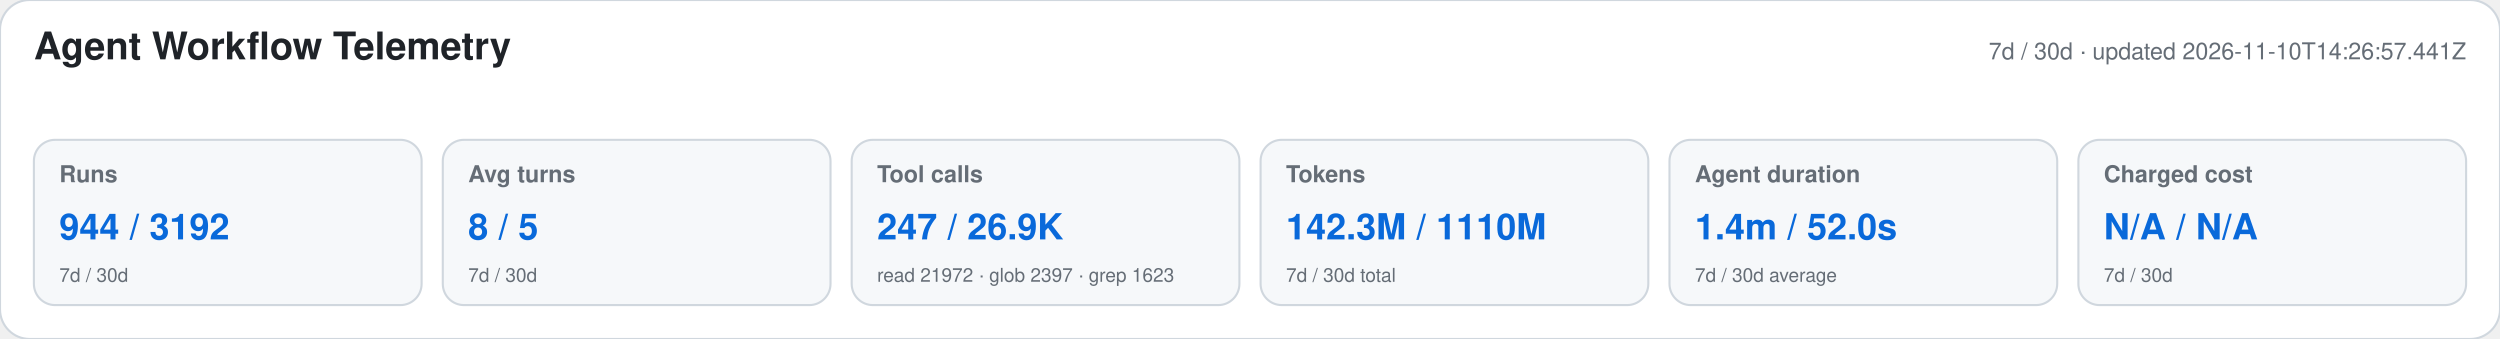
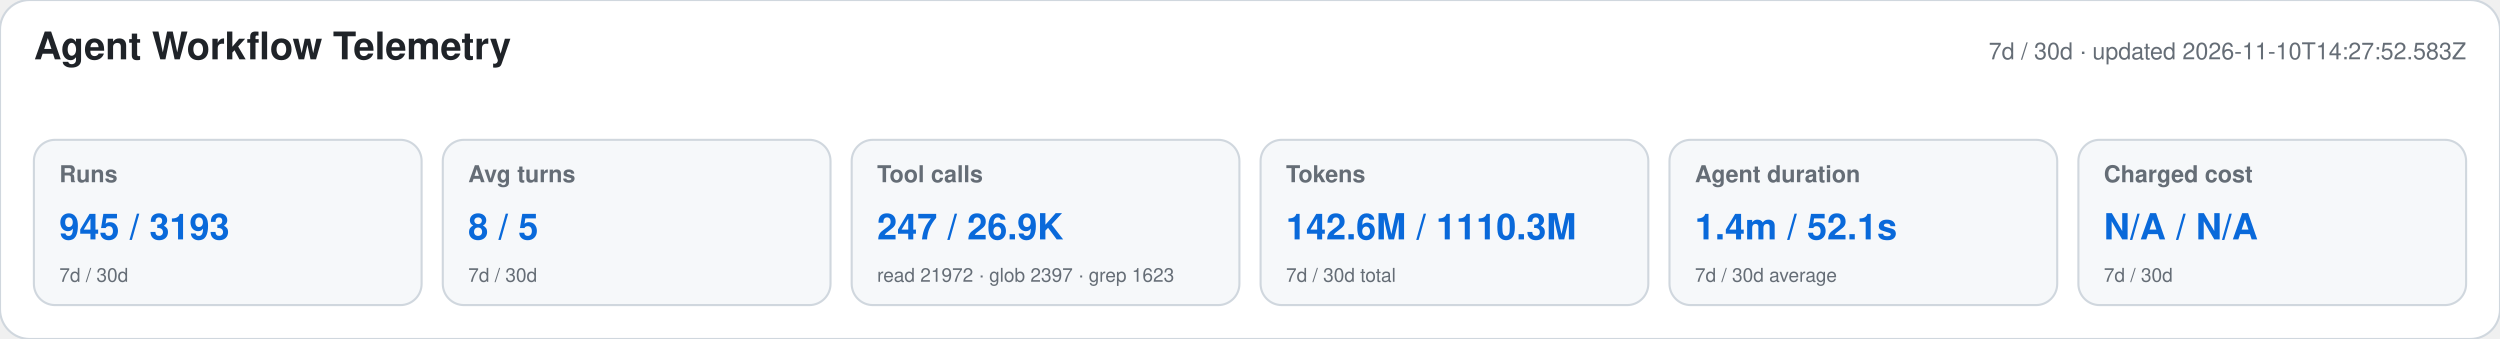
<svg xmlns="http://www.w3.org/2000/svg" width="1180" height="160" viewBox="0 0 1180 160" role="img" aria-labelledby="title desc">
  <style>text{font-family:-apple-system,BlinkMacSystemFont,"Segoe UI",Helvetica,Arial,sans-serif}.heading{font-size:18px;font-weight:650;fill:#1f2328}.meta,.label,.secondary{fill:#656d76}.meta,.label{font-size:11px}.label{font-weight:600}.primary{font-size:17px;font-weight:700;fill:#0969da}.secondary{font-size:9px}</style>
  <rect width="1180" height="160" rx="14" fill="#ffffff" stroke="#d0d7de" />
  <text x="16" y="28" class="heading">Agent Workflow Telemetry</text>
-   <text x="1164" y="28" text-anchor="end" class="meta">7d / 30d · updated 2026-11-10T14:26:57.441Z</text>
+   <text x="1164" y="28" text-anchor="end" class="meta">7d / 30d · updated 2026-11-10T14:27:52.583Z</text>
  <g>
    <rect x="16" y="66" width="183" height="78" rx="10" fill="#f6f8fa" stroke="#d0d7de" />
    <text x="28" y="86" class="label">Runs</text>
-     <text x="28" y="113" class="primary">944 / 3192</text>
+     <text x="28" y="113" class="primary">945 / 3193</text>
    <text x="28" y="133" class="secondary">7d / 30d</text>
  </g>
  <g>
    <rect x="209" y="66" width="183" height="78" rx="10" fill="#f6f8fa" stroke="#d0d7de" />
    <text x="221" y="86" class="label">Avg turns</text>
    <text x="221" y="113" class="primary">8 / 5</text>
    <text x="221" y="133" class="secondary">7d / 30d</text>
  </g>
  <g>
    <rect x="402" y="66" width="183" height="78" rx="10" fill="#f6f8fa" stroke="#d0d7de" />
    <text x="414" y="86" class="label">Tool calls</text>
    <text x="414" y="113" class="primary">247 / 26.9K</text>
    <text x="414" y="133" class="secondary">read 21972 · glob 2397 · grep 1623</text>
  </g>
  <g>
    <rect x="595" y="66" width="183" height="78" rx="10" fill="#f6f8fa" stroke="#d0d7de" />
    <text x="607" y="86" class="label">Tokens</text>
-     <text x="607" y="113" class="primary">142.3M / 1110M</text>
+     <text x="607" y="113" class="primary">142.6M / 1110.3M</text>
    <text x="607" y="133" class="secondary">7d / 30d total</text>
  </g>
  <g>
    <rect x="788" y="66" width="183" height="78" rx="10" fill="#f6f8fa" stroke="#d0d7de" />
    <text x="800" y="86" class="label">Agent duration</text>
-     <text x="800" y="113" class="primary">1.4m / 52.0s</text>
+     <text x="800" y="113" class="primary">1.4m / 52.1s</text>
    <text x="800" y="133" class="secondary">7d / 30d average</text>
  </g>
  <g>
    <rect x="981" y="66" width="183" height="78" rx="10" fill="#f6f8fa" stroke="#d0d7de" />
    <text x="993" y="86" class="label">Charged cost</text>
    <text x="993" y="113" class="primary">N/A / N/A</text>
    <text x="993" y="133" class="secondary">7d / 30d</text>
  </g>
</svg>
